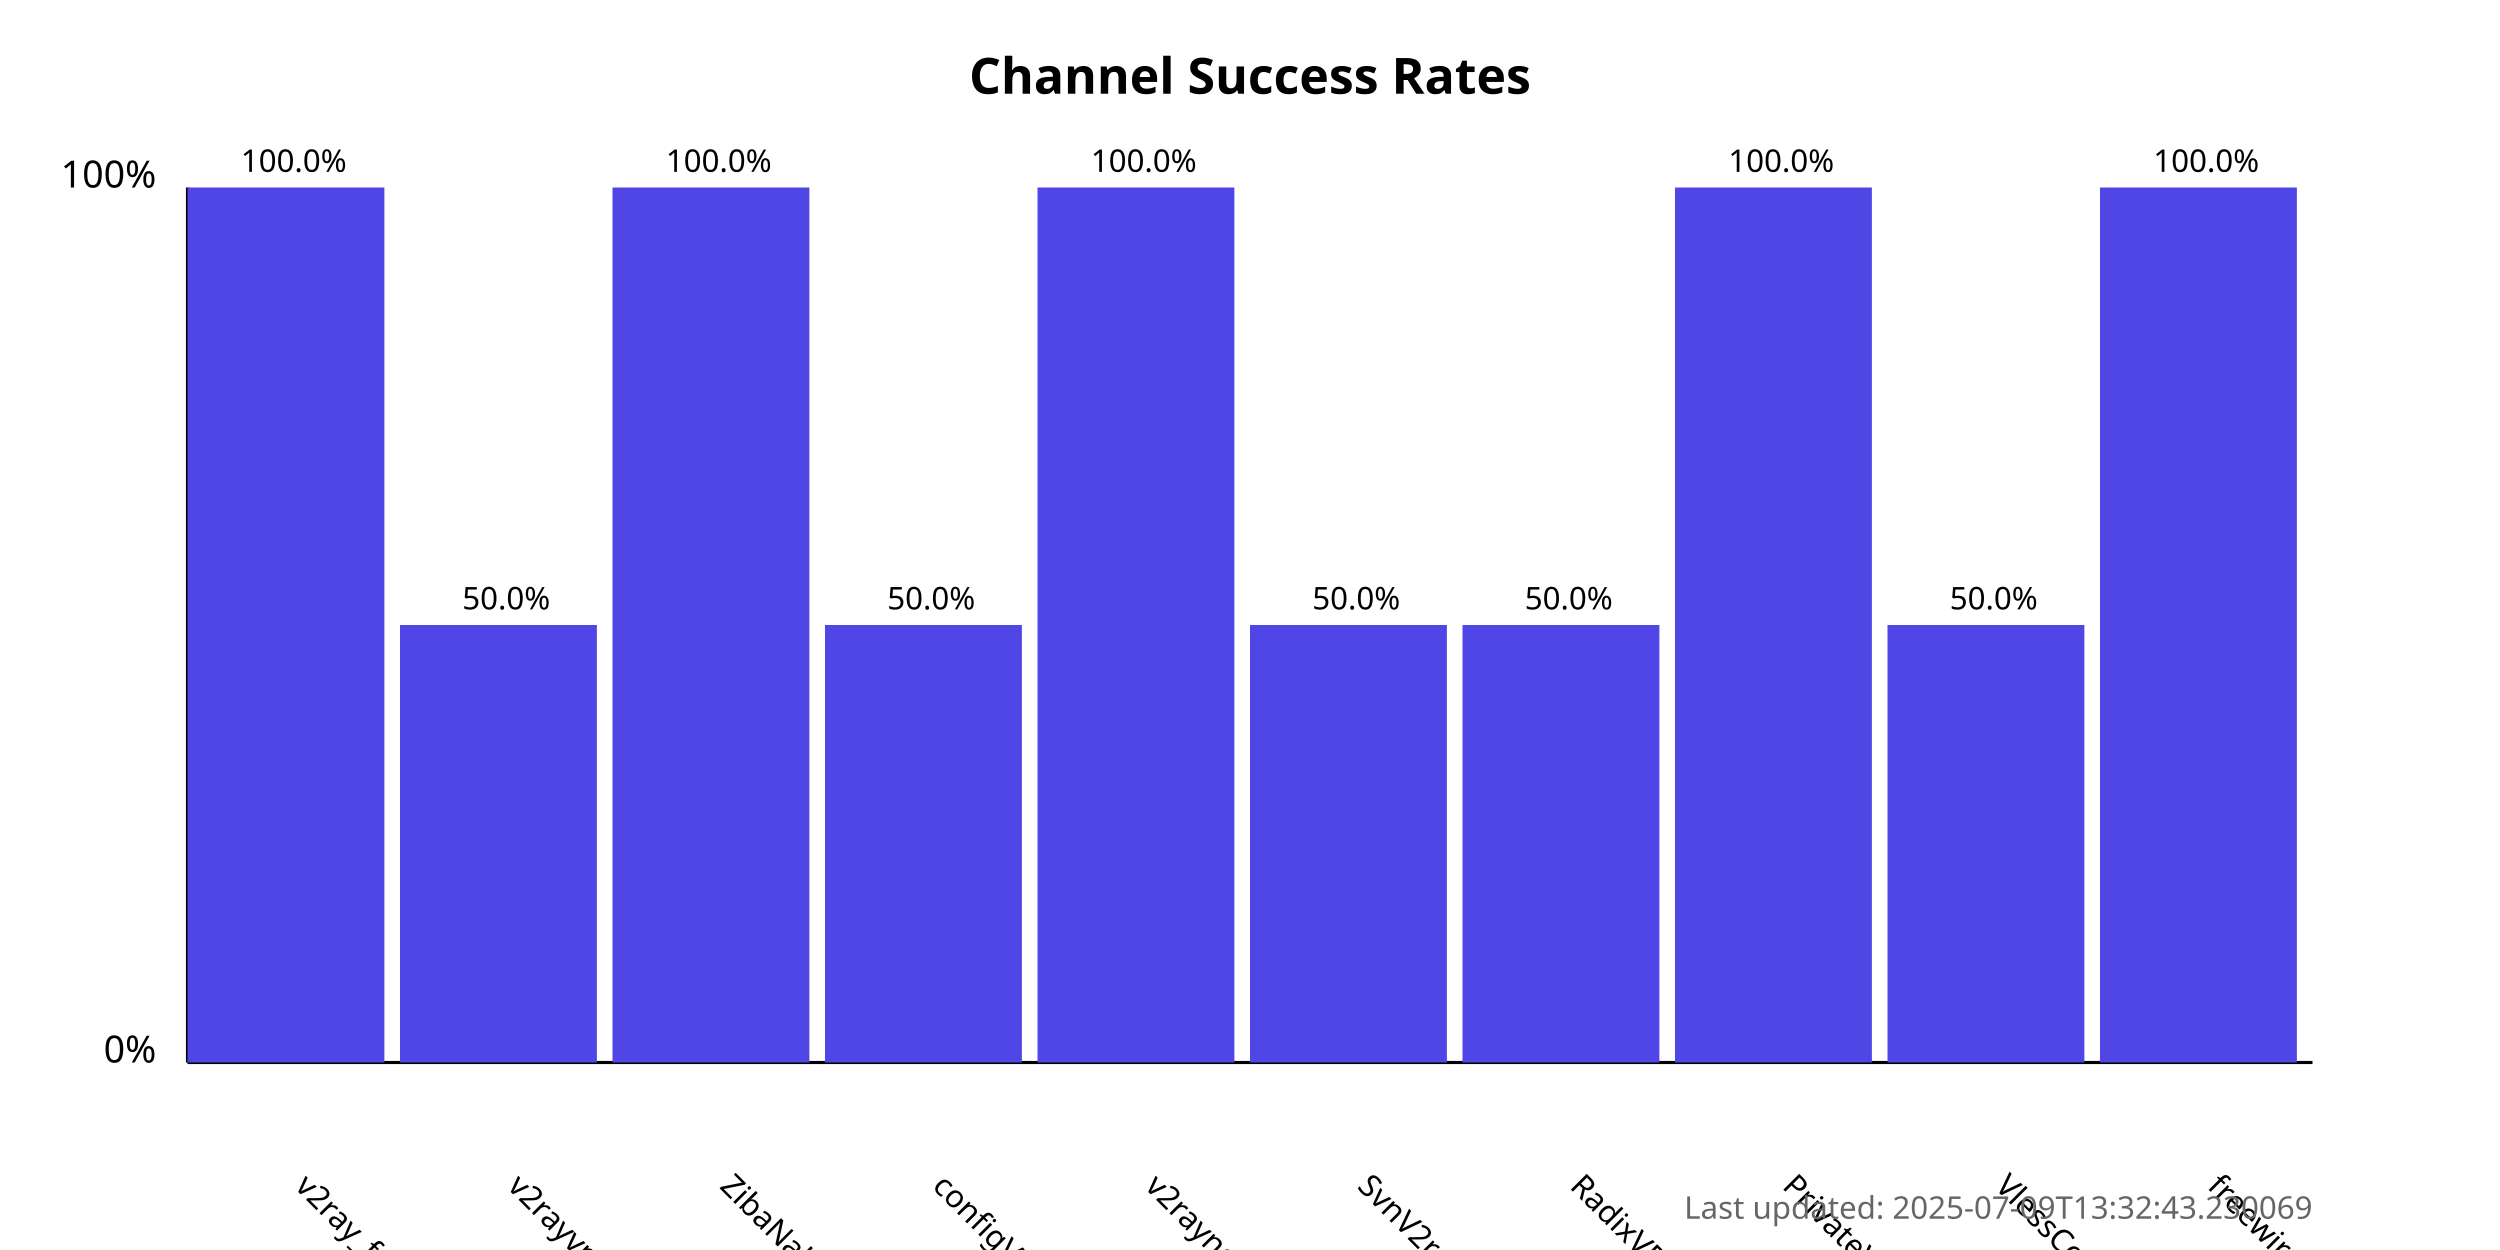
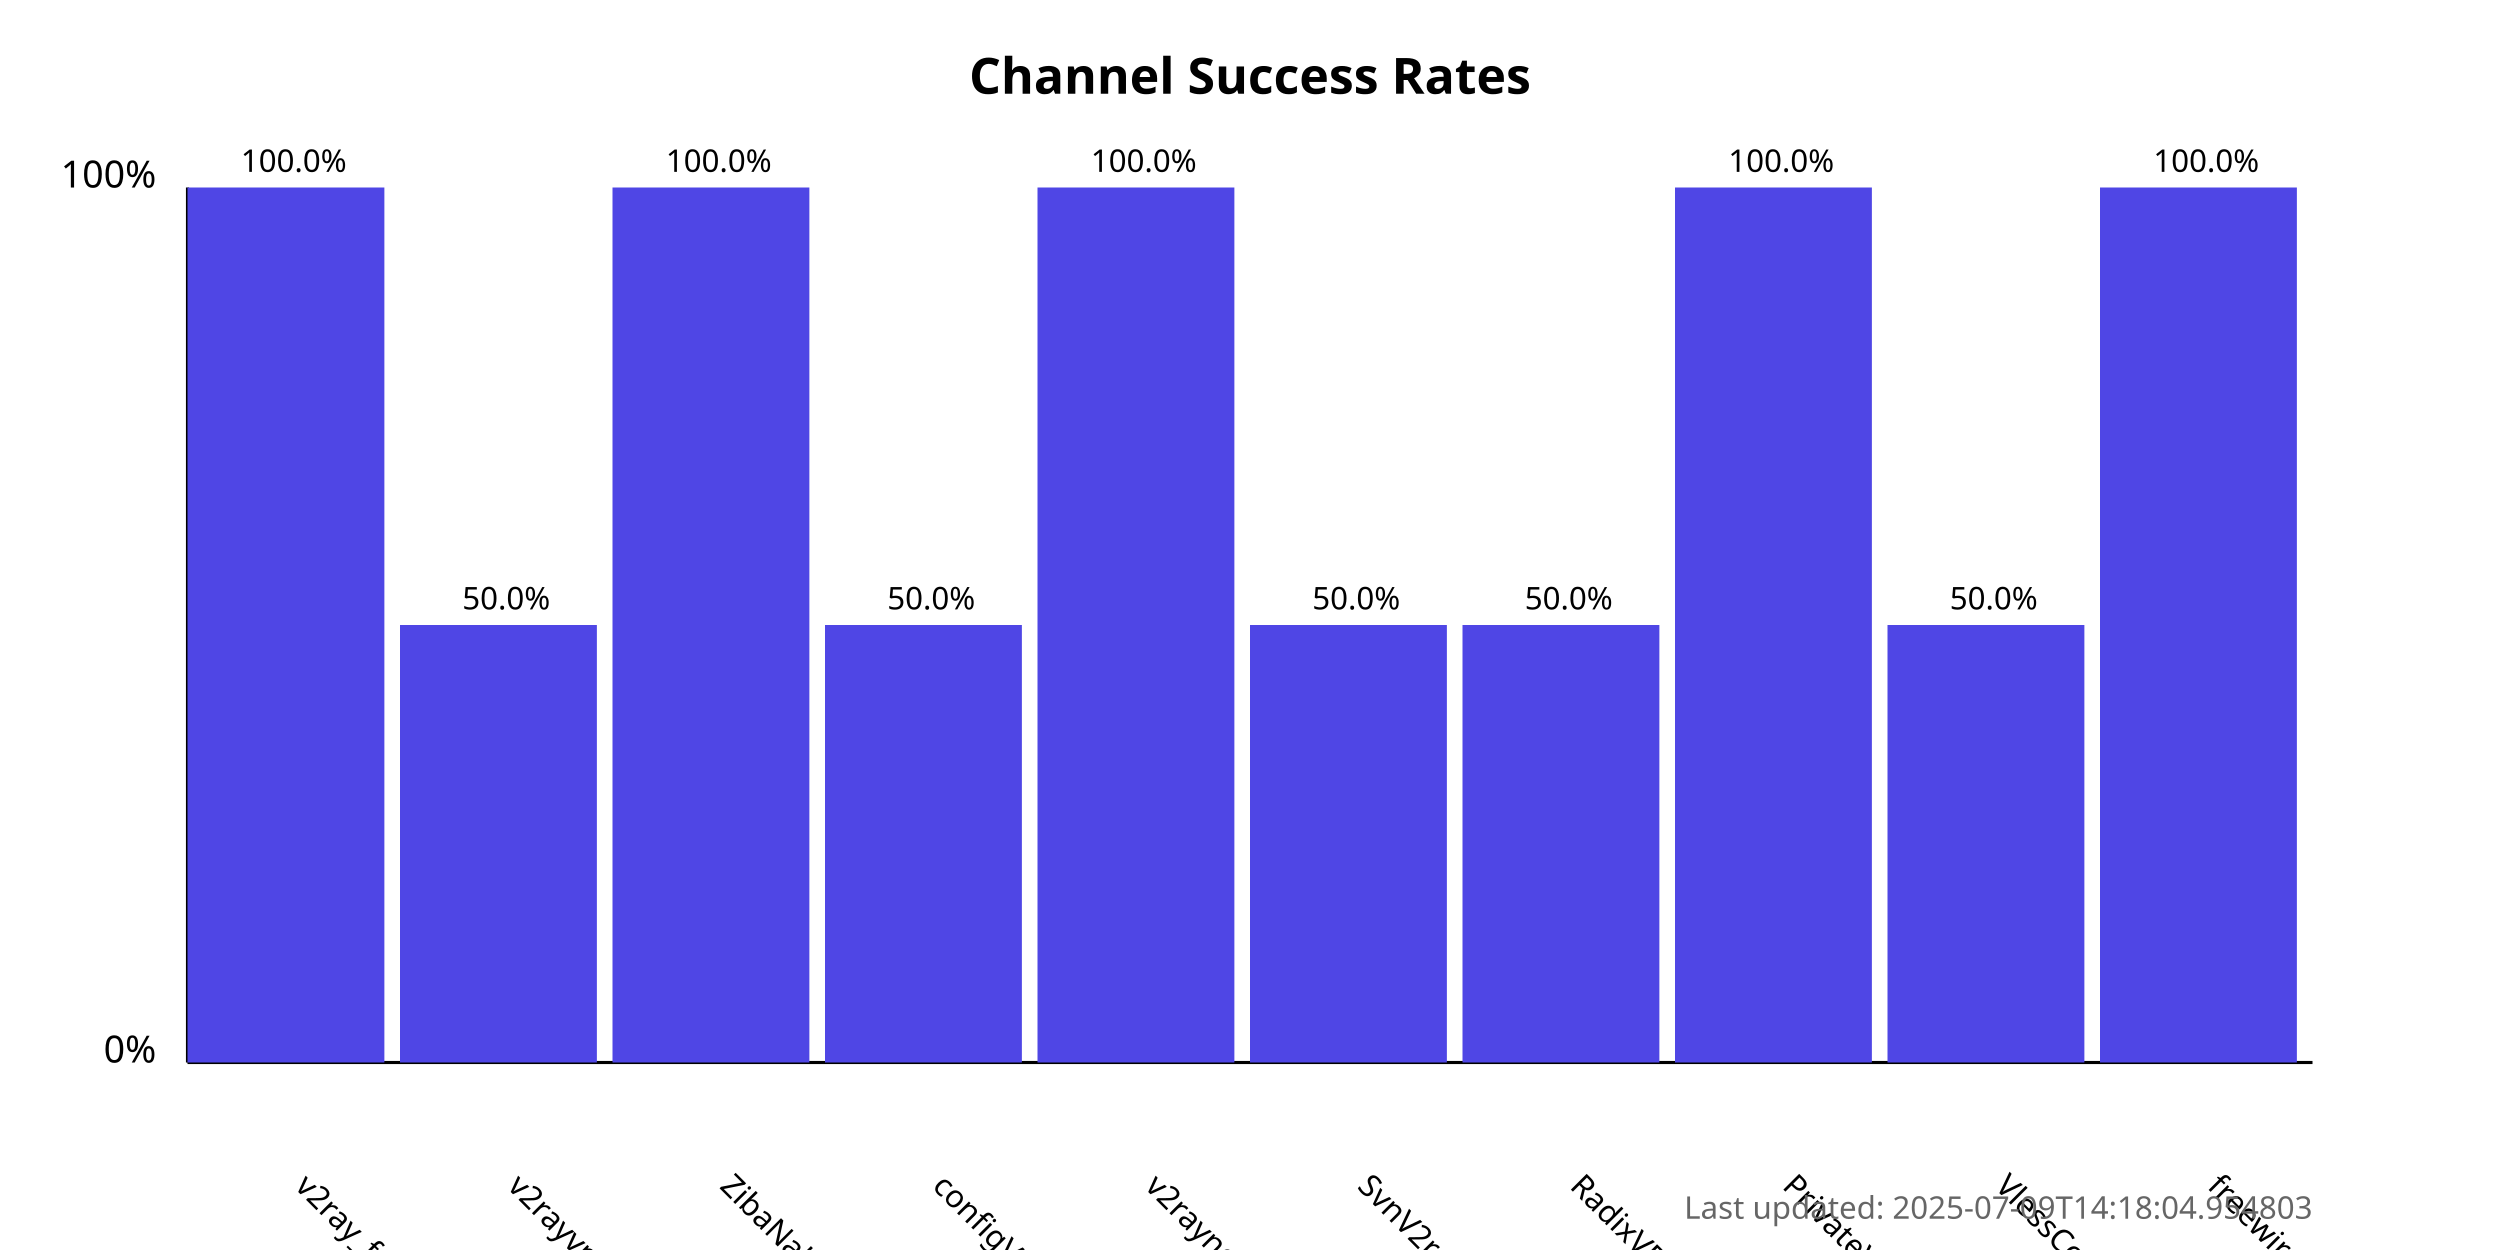
<svg xmlns="http://www.w3.org/2000/svg" width="800" height="400">
  <style>
            .chart-title { font: bold 16px sans-serif; }
            .axis-label { font: 12px sans-serif; }
            .tick-label { font: 10px sans-serif; }
            .bar { fill: #4f46e5; }
            .bar:hover { fill: #6366f1; }
            .timestamp { font: 10px sans-serif; fill: #666; }
        </style>
  <text x="400.0" y="30" text-anchor="middle" class="chart-title">
            Channel Success Rates
        </text>
  <line x1="60" y1="340" x2="60" y2="60" stroke="black" stroke-width="1" />
  <line x1="60" y1="340" x2="740" y2="340" stroke="black" stroke-width="1" />
  <text x="50" y="340" text-anchor="end" class="axis-label">0%</text>
  <text x="50" y="60" text-anchor="end" class="axis-label">100%</text>
  <g>
    <rect x="60" y="60.0" width="63.0" height="280.0" class="bar" />
    <text x="94.0" y="380" transform="rotate(45, 94.0, 380)" text-anchor="start" class="tick-label">
                v2ray_free_conf
            </text>
    <text x="94.0" y="55.0" text-anchor="middle" class="tick-label">
                100.0%
            </text>
  </g>
  <g>
    <rect x="128.0" y="200.0" width="63.0" height="140.0" class="bar" />
    <text x="162.0" y="380" transform="rotate(45, 162.0, 380)" text-anchor="start" class="tick-label">
                v2rayvpno
            </text>
    <text x="162.0" y="195.0" text-anchor="middle" class="tick-label">
                50.0%
            </text>
  </g>
  <g>
    <rect x="196.0" y="60.0" width="63.0" height="280.0" class="bar" />
    <text x="230.0" y="380" transform="rotate(45, 230.0, 380)" text-anchor="start" class="tick-label">
                ZibaNabz
            </text>
    <text x="230.0" y="55.0" text-anchor="middle" class="tick-label">
                100.0%
            </text>
  </g>
  <g>
    <rect x="264.0" y="200.0" width="63.0" height="140.0" class="bar" />
    <text x="298.0" y="380" transform="rotate(45, 298.0, 380)" text-anchor="start" class="tick-label">
                configV2rayForFree
            </text>
    <text x="298.0" y="195.0" text-anchor="middle" class="tick-label">
                50.0%
            </text>
  </g>
  <g>
    <rect x="332.0" y="60.0" width="63.0" height="280.0" class="bar" />
    <text x="366.0" y="380" transform="rotate(45, 366.0, 380)" text-anchor="start" class="tick-label">
                v2rayngvpn
            </text>
    <text x="366.0" y="55.0" text-anchor="middle" class="tick-label">
                100.0%
            </text>
  </g>
  <g>
    <rect x="400.0" y="200.0" width="63.0" height="140.0" class="bar" />
    <text x="434.0" y="380" transform="rotate(45, 434.0, 380)" text-anchor="start" class="tick-label">
                SvnV2ray
            </text>
    <text x="434.0" y="195.0" text-anchor="middle" class="tick-label">
                50.0%
            </text>
  </g>
  <g>
    <rect x="468.0" y="200.0" width="63.0" height="140.0" class="bar" />
    <text x="502.0" y="380" transform="rotate(45, 502.0, 380)" text-anchor="start" class="tick-label">
                RadixVPN
            </text>
    <text x="502.0" y="195.0" text-anchor="middle" class="tick-label">
                50.0%
            </text>
  </g>
  <g>
    <rect x="536.0" y="60.0" width="63.0" height="280.0" class="bar" />
    <text x="570.0" y="380" transform="rotate(45, 570.0, 380)" text-anchor="start" class="tick-label">
                PrivateVPNs
            </text>
    <text x="570.0" y="55.0" text-anchor="middle" class="tick-label">
                100.0%
            </text>
  </g>
  <g>
    <rect x="604.0" y="200.0" width="63.0" height="140.0" class="bar" />
    <text x="638.0" y="380" transform="rotate(45, 638.0, 380)" text-anchor="start" class="tick-label">
                VlessConfig
            </text>
    <text x="638.0" y="195.0" text-anchor="middle" class="tick-label">
                50.0%
            </text>
  </g>
  <g>
    <rect x="672.0" y="60.0" width="63.0" height="280.0" class="bar" />
    <text x="706.0" y="380" transform="rotate(45, 706.0, 380)" text-anchor="start" class="tick-label">
                freewireguard
            </text>
    <text x="706.0" y="55.0" text-anchor="middle" class="tick-label">
                100.0%
            </text>
  </g>
  <text x="740" y="390" text-anchor="end" class="timestamp">
-             Last updated: 2025-07-09T13:32:43.230069
+             Last updated: 2025-07-09T14:18:04.954803
        </text>
</svg>
